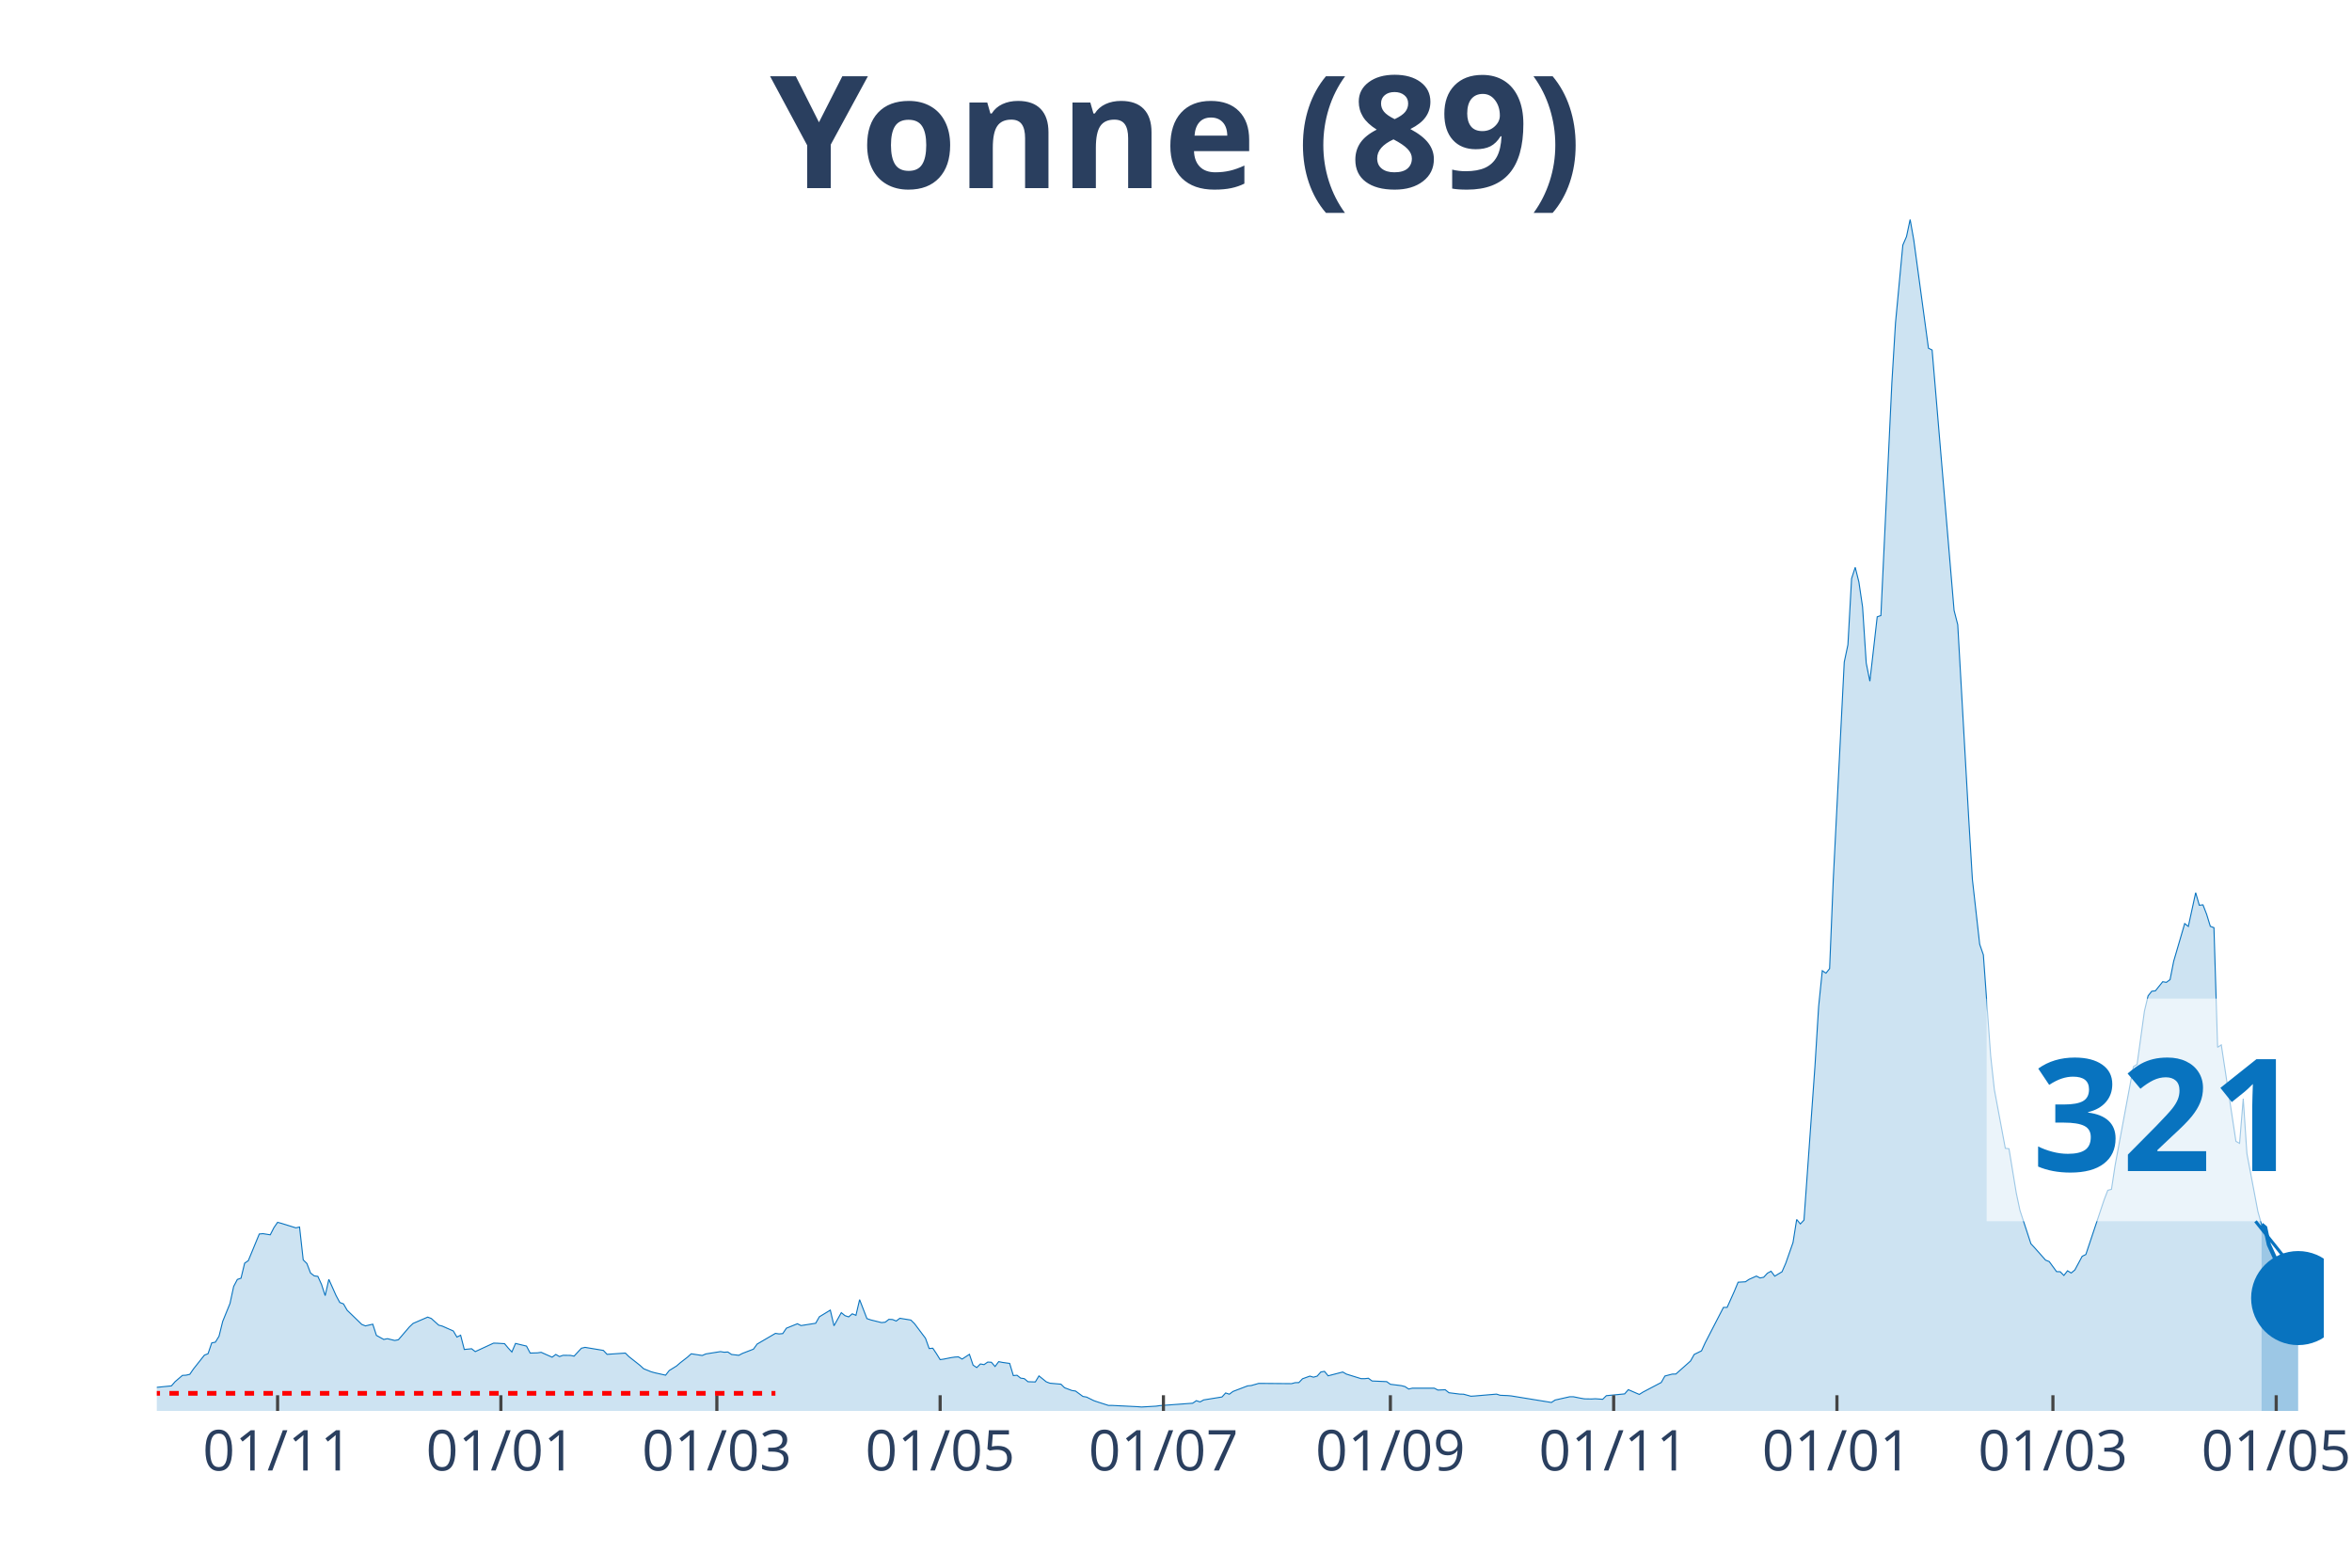
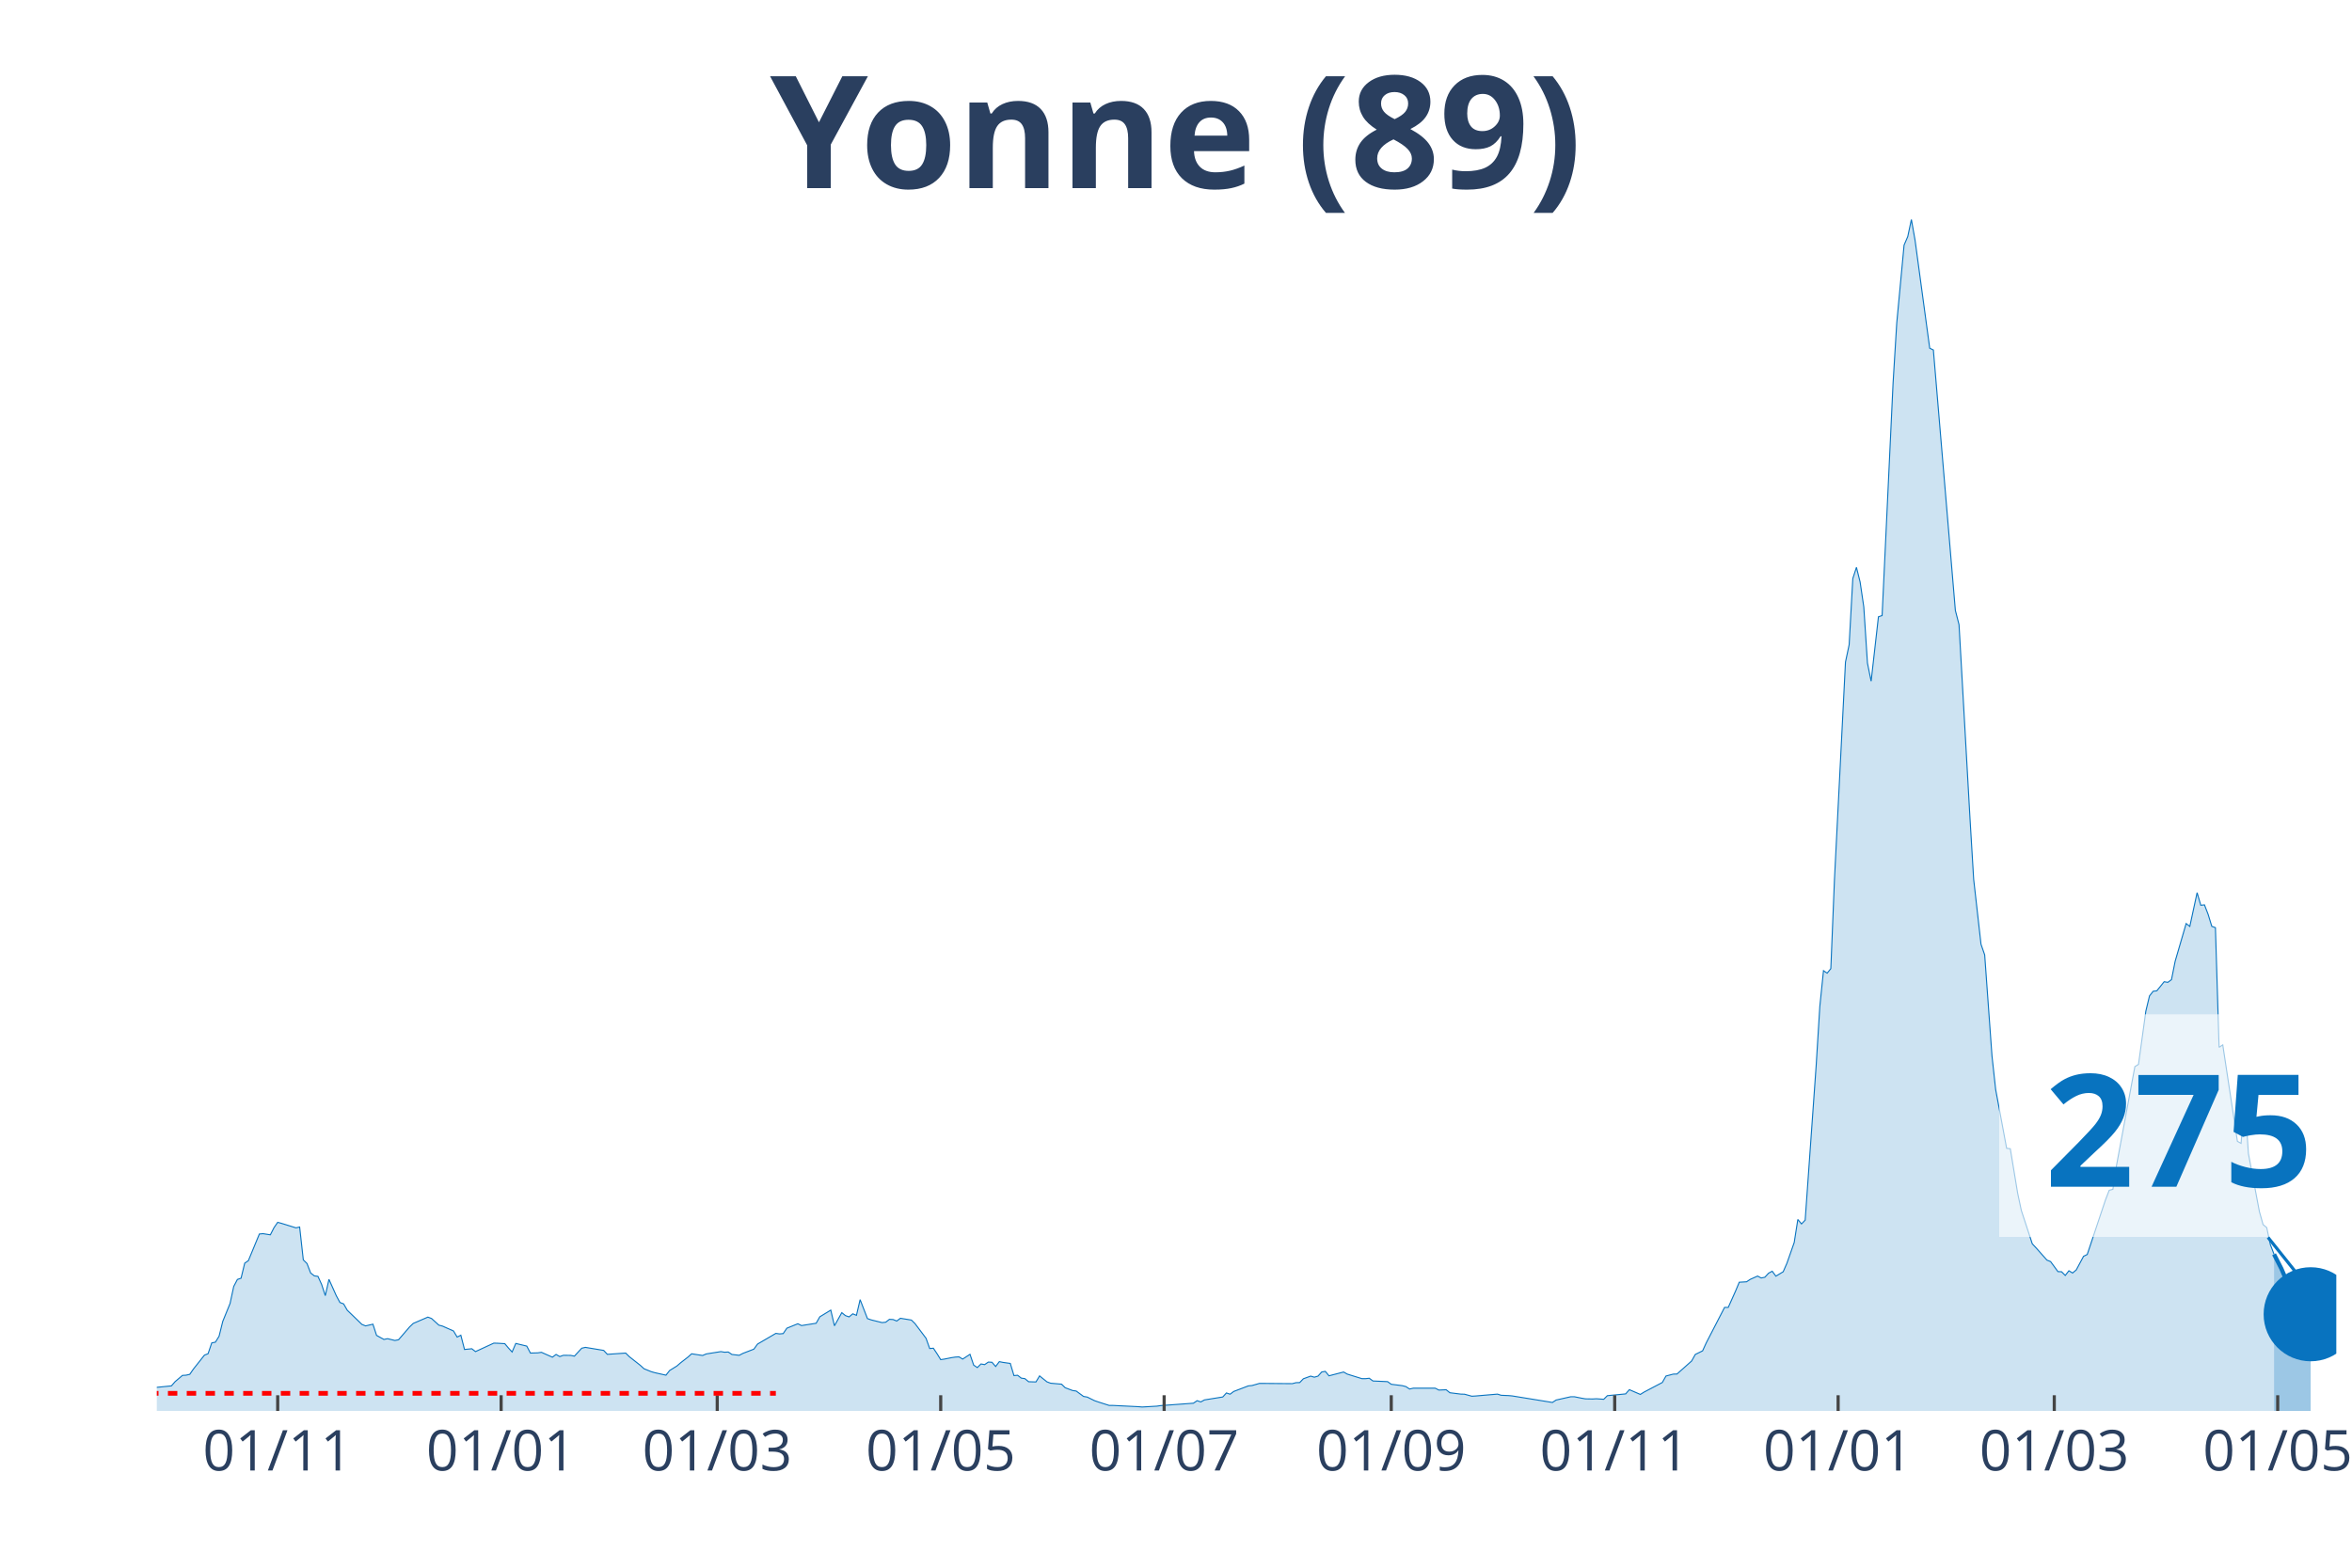
<svg xmlns="http://www.w3.org/2000/svg" class="main-svg" width="1125" height="750" style="" viewBox="0 0 750 500">
  <rect x="0" y="0" width="750" height="500" style="fill: rgb(0, 0, 0); fill-opacity: 0;" />
-   <defs id="defs-298cbb">
+   <defs id="defs-510899">
    <g class="clips">
-       <clipPath id="clip298cbbxyplot" class="plotclip">
-         <rect width="691" height="380" />
+       <clipPath id="clip510899xyplot" class="plotclip">
+         <rect width="695" height="380" />
      </clipPath>
-       <clipPath class="axesclip" id="clip298cbbx">
-         <rect x="50" y="0" width="691" height="500" />
+       <clipPath class="axesclip" id="clip510899x">
+         <rect x="50" y="0" width="695" height="500" />
      </clipPath>
-       <clipPath class="axesclip" id="clip298cbby">
+       <clipPath class="axesclip" id="clip510899y">
        <rect x="0" y="70" width="750" height="380" />
      </clipPath>
-       <clipPath class="axesclip" id="clip298cbbxy">
-         <rect x="50" y="70" width="691" height="380" />
+       <clipPath class="axesclip" id="clip510899xy">
+         <rect x="50" y="70" width="695" height="380" />
      </clipPath>
    </g>
    <g class="gradients" />
  </defs>
  <g class="bglayer">
-     <rect class="bg" x="50" y="70" width="691" height="380" style="fill: rgb(0, 0, 0); fill-opacity: 0; stroke-width: 0;" />
+     <rect class="bg" x="50" y="70" width="695" height="380" style="fill: rgb(0, 0, 0); fill-opacity: 0; stroke-width: 0;" />
  </g>
  <g class="layer-below">
    <g class="imagelayer" />
    <g class="shapelayer" />
  </g>
  <g class="cartesianlayer">
    <g class="subplot xy">
      <g class="layer-subplot">
        <g class="shapelayer" />
        <g class="imagelayer" />
      </g>
      <g class="gridlayer">
        <g class="x">
-           <path class="xgrid crisp" transform="translate(88.52,0)" d="M0,70v380" style="stroke: rgb(255, 255, 255); stroke-opacity: 1; stroke-width: 1px;" />
-           <path class="xgrid crisp" transform="translate(159.72,0)" d="M0,70v380" style="stroke: rgb(255, 255, 255); stroke-opacity: 1; stroke-width: 1px;" />
-           <path class="xgrid crisp" transform="translate(228.59,0)" d="M0,70v380" style="stroke: rgb(255, 255, 255); stroke-opacity: 1; stroke-width: 1px;" />
-           <path class="xgrid crisp" transform="translate(299.79,0)" d="M0,70v380" style="stroke: rgb(255, 255, 255); stroke-opacity: 1; stroke-width: 1px;" />
-           <path class="xgrid crisp" transform="translate(370.99,0)" d="M0,70v380" style="stroke: rgb(255, 255, 255); stroke-opacity: 1; stroke-width: 1px;" />
-           <path class="xgrid crisp" transform="translate(443.36,0)" d="M0,70v380" style="stroke: rgb(255, 255, 255); stroke-opacity: 1; stroke-width: 1px;" />
-           <path class="xgrid crisp" transform="translate(514.56,0)" d="M0,70v380" style="stroke: rgb(255, 255, 255); stroke-opacity: 1; stroke-width: 1px;" />
-           <path class="xgrid crisp" transform="translate(585.76,0)" d="M0,70v380" style="stroke: rgb(255, 255, 255); stroke-opacity: 1; stroke-width: 1px;" />
-           <path class="xgrid crisp" transform="translate(654.63,0)" d="M0,70v380" style="stroke: rgb(255, 255, 255); stroke-opacity: 1; stroke-width: 1px;" />
-           <path class="xgrid crisp" transform="translate(725.83,0)" d="M0,70v380" style="stroke: rgb(255, 255, 255); stroke-opacity: 1; stroke-width: 1px;" />
+           <path class="xgrid crisp" transform="translate(88.55,0)" d="M0,70v380" style="stroke: rgb(255, 255, 255); stroke-opacity: 1; stroke-width: 1px;" />
+           <path class="xgrid crisp" transform="translate(159.8,0)" d="M0,70v380" style="stroke: rgb(255, 255, 255); stroke-opacity: 1; stroke-width: 1px;" />
+           <path class="xgrid crisp" transform="translate(228.71,0)" d="M0,70v380" style="stroke: rgb(255, 255, 255); stroke-opacity: 1; stroke-width: 1px;" />
+           <path class="xgrid crisp" transform="translate(299.97,0)" d="M0,70v380" style="stroke: rgb(255, 255, 255); stroke-opacity: 1; stroke-width: 1px;" />
+           <path class="xgrid crisp" transform="translate(371.22,0)" d="M0,70v380" style="stroke: rgb(255, 255, 255); stroke-opacity: 1; stroke-width: 1px;" />
+           <path class="xgrid crisp" transform="translate(443.64,0)" d="M0,70v380" style="stroke: rgb(255, 255, 255); stroke-opacity: 1; stroke-width: 1px;" />
+           <path class="xgrid crisp" transform="translate(514.89,0)" d="M0,70v380" style="stroke: rgb(255, 255, 255); stroke-opacity: 1; stroke-width: 1px;" />
+           <path class="xgrid crisp" transform="translate(586.14,0)" d="M0,70v380" style="stroke: rgb(255, 255, 255); stroke-opacity: 1; stroke-width: 1px;" />
+           <path class="xgrid crisp" transform="translate(655.06,0)" d="M0,70v380" style="stroke: rgb(255, 255, 255); stroke-opacity: 1; stroke-width: 1px;" />
+           <path class="xgrid crisp" transform="translate(726.31,0)" d="M0,70v380" style="stroke: rgb(255, 255, 255); stroke-opacity: 1; stroke-width: 1px;" />
        </g>
        <g class="y" />
      </g>
      <g class="zerolinelayer" />
      <path class="xlines-below" />
      <path class="ylines-below" />
      <g class="overlines-below" />
      <g class="xaxislayer-below" />
      <g class="yaxislayer-below" />
      <g class="overaxes-below" />
-       <g class="plot" transform="translate(50, 70)" clip-path="url('#clip298cbbxyplot')">
+       <g class="plot" transform="translate(50, 70)" clip-path="url('#clip510899xyplot')">
        <g class="scatterlayer mlayer">
-           <g class="trace scatter traceca34d7" style="stroke-miterlimit: 2;">
+           <g class="trace scatter tracef1a596" style="stroke-miterlimit: 2;">
            <g class="fills">
              <g>
-                 <path class="js-fill" d="M671.16,380L-158.74,380L-158.74,379.09L-133.06,379.73L-131.9,379.76L-100.38,379.87L-99.21,379.87L-65.36,379.16L-64.2,379.16L-49.02,378.28L-47.86,378.11L-36.18,375.72L-35.02,376.15L-31.52,376.66L-30.35,376.63L-26.85,377.1L-25.68,376.8L-23.34,375.34L-22.18,375.24L-17.51,373.35L-16.34,373.32L-12.84,372.78L-11.67,371.16L-9.34,370.59L-8.17,371.2L-4.67,371.13L-3.5,372.48L-1.17,373.22L0,372.48L4.67,372.01L5.84,370.66L8.17,368.67L9.34,368.6L10.51,368.33L11.67,366.64L15.17,362.22L16.34,361.75L17.51,358.31L18.68,358.07L19.84,356.18L21.01,351.46L23.34,345.73L24.51,340.3L25.68,338.07L26.85,337.67L28.01,332.88L29.18,332.07L32.68,323.57L33.85,323.46L36.18,323.83L37.35,321.54L38.52,319.85L39.69,320.16L44.35,321.61L45.52,321.34L46.69,331.83L47.86,332.98L49.02,336.01L50.19,336.92L51.36,337.09L52.53,339.66L53.69,343.23L54.86,338.04L57.19,343.26L58.36,345.42L59.53,345.86L60.7,347.89L65.36,352.41L66.53,352.88L68.87,352.34L70.03,355.91L72.37,357.2L73.54,356.96L75.87,357.53L77.04,357.3L80.54,353.22L81.71,352.1L86.38,350.08L87.54,350.52L89.88,352.64L91.04,352.95L94.55,354.5L95.71,356.45L96.88,355.85L98.05,360.4L100.38,360.17L101.55,361.08L107.39,358.38L108.55,358.41L110.89,358.55L112.05,359.93L113.22,361.21L114.39,358.48L117.89,359.32L119.06,361.55L121.39,361.48L122.56,361.31L126.06,362.86L127.23,361.99L128.4,362.66L129.56,362.26L131.9,362.29L133.06,362.53L135.4,360L136.57,359.73L142.4,360.7L143.57,361.95L149.41,361.55L150.57,362.7L154.07,365.46L155.24,366.54L157.58,367.49L158.74,367.82L162.24,368.6L163.41,367.11L165.75,365.66L166.91,364.65L169.25,362.83L170.42,361.78L173.92,362.32L175.08,361.82L179.75,361.08L180.92,361.28L182.09,361.21L183.26,361.99L185.59,362.26L186.76,361.65L190.26,360.3L191.43,358.68L197.26,355.27L198.43,355.44L199.6,355.34L200.76,353.62L204.27,352.2L205.43,352.78L210.1,352.04L211.27,349.98L214.77,347.85L215.94,352.85L218.27,348.66L219.44,349.61L220.61,350.01L221.77,349.03L222.94,349.51L224.11,344.51L226.44,350.55L227.61,350.96L231.11,351.83L232.28,351.7L233.45,350.79L234.61,350.85L235.78,351.33L236.95,350.45L240.45,351.02L241.62,352.17L245.12,356.83L246.29,360.1L247.45,360L248.62,361.75L249.79,363.64L250.95,363.47L253.29,363L254.46,362.83L255.62,362.76L256.79,363.47L259.13,361.95L260.29,365.39L261.46,366.17L262.63,365.02L263.79,365.23L264.96,364.42L266.13,364.48L267.3,365.83L268.46,364.28L269.63,364.52L271.96,364.85L273.13,368.73L274.3,368.63L275.47,369.54L276.63,369.71L277.8,370.69L280.14,370.76L281.3,368.83L283.64,370.72L284.8,371.16L288.31,371.47L289.47,372.61L291.81,373.49L292.97,373.66L295.31,375.38L296.48,375.58L298.81,376.73L299.98,377.13L303.48,378.25L304.65,378.25L312.82,378.65L313.98,378.75L318.65,378.48L319.82,378.31L330.33,377.54L331.49,376.73L332.66,377.13L333.83,376.49L339.66,375.55L340.83,374.27L342,374.67L343.17,373.79L347.83,372.01L349,371.9L351.34,371.23L352.5,371.23L361.84,371.3L363.01,370.99L364.18,370.96L365.34,369.75L367.68,368.9L368.84,369.24L370.01,368.9L371.18,367.59L372.35,367.38L373.51,368.8L378.18,367.59L379.35,368.26L384.02,369.71L385.19,369.71L386.35,369.58L387.52,370.45L392.19,370.66L393.36,371.5L396.86,371.94L398.03,372.24L399.19,373.02L400.36,372.75L407.36,372.75L408.53,373.35L410.86,373.25L412.03,374.2L415.53,374.64L416.7,374.67L419.04,375.31L420.2,375.24L427.21,374.64L428.37,375.01L430.71,375.11L431.88,375.21L444.71,377.3L445.88,376.53L450.55,375.48L451.72,375.48L454.05,375.95L455.22,376.15L457.55,376.19L458.72,376.12L461.06,376.29L462.22,375.14L468.06,374.57L469.23,373.22L472.73,374.74L473.9,374L479.73,370.93L480.9,368.87L483.23,368.26L484.4,368.23L489.07,364.08L490.24,361.99L492.57,360.84L493.74,358.28L499.57,346.98L500.74,346.98L503.08,341.75L504.24,338.95L506.58,338.81L507.74,338.04L510.08,336.99L511.25,337.6L512.41,337.36L513.58,336.08L514.75,335.44L515.92,337.02L518.25,335.61L519.42,332.94L521.75,326.3L522.92,318.94L524.09,320.36L525.25,319.15L528.76,269.93L529.92,251.01L531.09,239.6L532.26,240.38L533.42,238.93L534.59,210.49L538.09,141.17L539.26,135.64L540.43,114.52L541.59,110.95L542.76,115.64L543.93,123.56L545.1,141.48L546.26,147.28L548.6,126.73L549.77,126.33L553.27,52.15L554.43,33.02L556.77,8.16L557.94,5.46L559.1,0L560.27,6.61L564.94,41.05L566.11,41.63L573.11,124.68L574.28,129.23L577.78,191.03L578.95,210.46L581.28,231.17L582.45,234.54L584.78,266.79L585.95,277.49L589.45,296.24L590.62,296.38L592.95,310.54L594.12,316.04L597.62,326.7L598.79,327.95L602.29,331.9L603.46,332.37L605.79,335.57L606.96,335.61L608.13,336.79L609.29,335.3L610.46,336.01L611.63,335.03L613.96,330.68L615.13,330.11L620.97,312.64L622.13,309.63L623.3,309.33L624.47,301.64L630.3,270.2L631.47,269.46L633.81,252.49L634.97,247.63L636.14,246.15L637.31,246.01L639.64,243.11L640.81,243.31L641.98,242.44L643.14,236.57L646.65,224.56L647.81,225.47L650.15,214.71L651.31,218.72L652.48,218.59L653.65,221.62L654.82,225.44L655.98,225.87L657.15,264.03L658.32,263.25L662.99,294.02L664.15,294.66L665.32,280.42L666.49,297.93L669.99,316.41L671.16,320.56" style="fill: rgb(8, 115, 191); fill-opacity: 0.2; stroke-width: 0;" />
+                 <path class="js-fill" d="M675.14,380L-158.86,380L-158.86,379.09L-133.16,379.73L-131.99,379.76L-100.45,379.87L-99.29,379.87L-65.41,379.16L-64.24,379.16L-49.06,378.28L-47.89,378.11L-36.21,375.72L-35.04,376.15L-31.54,376.66L-30.37,376.63L-26.87,377.1L-25.7,376.8L-23.36,375.34L-22.19,375.24L-17.52,373.35L-16.35,373.32L-12.85,372.78L-11.68,371.16L-9.34,370.59L-8.18,371.2L-4.67,371.13L-3.5,372.48L-1.17,373.22L0,372.48L4.67,372.01L5.84,370.66L8.18,368.67L9.34,368.6L10.51,368.33L11.68,366.64L15.18,362.22L16.35,361.75L17.52,358.31L18.69,358.07L19.86,356.18L21.03,351.46L23.36,345.73L24.53,340.3L25.7,338.07L26.87,337.67L28.03,332.88L29.2,332.07L32.71,323.57L33.87,323.46L36.21,323.83L37.38,321.54L38.55,319.85L39.71,320.16L44.39,321.61L45.55,321.34L46.72,331.83L47.89,332.98L49.06,336.01L50.23,336.92L51.39,337.09L52.56,339.66L53.73,343.23L54.9,338.04L57.24,343.26L58.4,345.42L59.57,345.86L60.74,347.89L65.41,352.41L66.58,352.88L68.92,352.34L70.08,355.91L72.42,357.2L73.59,356.96L75.92,357.53L77.09,357.3L80.6,353.22L81.76,352.1L86.44,350.08L87.61,350.52L89.94,352.64L91.11,352.95L94.61,354.5L95.78,356.45L96.95,355.85L98.12,360.4L100.45,360.17L101.62,361.08L107.46,358.38L108.63,358.41L110.97,358.55L112.13,359.93L113.3,361.21L114.47,358.48L117.97,359.32L119.14,361.55L121.48,361.48L122.65,361.31L126.15,362.86L127.32,361.99L128.49,362.66L129.66,362.26L131.99,362.29L133.16,362.53L135.5,360L136.66,359.73L142.5,360.7L143.67,361.95L149.51,361.55L150.68,362.7L154.18,365.46L155.35,366.54L157.69,367.49L158.86,367.82L162.36,368.6L163.53,367.11L165.87,365.66L167.03,364.65L169.37,362.83L170.54,361.78L174.04,362.32L175.21,361.82L179.88,361.08L181.05,361.28L182.22,361.21L183.39,361.99L185.72,362.26L186.89,361.65L190.39,360.3L191.56,358.68L197.4,355.27L198.57,355.44L199.74,355.34L200.91,353.62L204.41,352.2L205.58,352.78L210.25,352.04L211.42,349.98L214.92,347.85L216.09,352.85L218.43,348.66L219.6,349.61L220.76,350.01L221.93,349.03L223.1,349.51L224.27,344.51L226.61,350.55L227.77,350.96L231.28,351.83L232.45,351.7L233.61,350.79L234.78,350.85L235.95,351.33L237.12,350.45L240.62,351.02L241.79,352.17L245.29,356.83L246.46,360.1L247.63,360L248.8,361.75L249.97,363.64L251.13,363.47L253.47,363L254.64,362.83L255.81,362.76L256.97,363.47L259.31,361.95L260.48,365.39L261.65,366.17L262.82,365.02L263.98,365.23L265.15,364.42L266.32,364.48L267.49,365.83L268.66,364.28L269.82,364.52L272.16,364.85L273.33,368.73L274.5,368.63L275.66,369.54L276.83,369.71L278,370.69L280.34,370.76L281.5,368.83L283.84,370.72L285.01,371.16L288.51,371.47L289.68,372.61L292.02,373.49L293.18,373.66L295.52,375.38L296.69,375.58L299.03,376.73L300.19,377.13L303.7,378.25L304.87,378.25L313.04,378.65L314.21,378.75L318.88,378.48L320.05,378.31L330.56,377.54L331.73,376.73L332.9,377.13L334.07,376.49L339.91,375.55L341.08,374.27L342.24,374.67L343.41,373.79L348.08,372.01L349.25,371.9L351.59,371.23L352.76,371.23L362.1,371.3L363.27,370.99L364.44,370.96L365.61,369.75L367.94,368.9L369.11,369.24L370.28,368.9L371.45,367.59L372.61,367.38L373.78,368.8L378.45,367.59L379.62,368.26L384.29,369.71L385.46,369.71L386.63,369.58L387.8,370.45L392.47,370.66L393.64,371.5L397.14,371.94L398.31,372.24L399.48,373.02L400.65,372.75L407.66,372.75L408.82,373.35L411.16,373.25L412.33,374.2L415.83,374.64L417,374.67L419.34,375.31L420.5,375.24L427.51,374.64L428.68,375.01L431.02,375.11L432.18,375.21L445.03,377.3L446.2,376.53L450.87,375.48L452.04,375.48L454.38,375.95L455.55,376.15L457.88,376.19L459.05,376.12L461.39,376.29L462.55,375.14L468.39,374.57L469.56,373.22L473.07,374.74L474.24,374L480.08,370.93L481.24,368.87L483.58,368.26L484.75,368.23L489.42,364.08L490.59,361.99L492.92,360.84L494.09,358.28L499.93,346.98L501.1,346.98L503.44,341.75L504.61,338.95L506.94,338.81L508.11,338.04L510.45,336.99L511.61,337.6L512.78,337.36L513.95,336.08L515.12,335.44L516.29,337.02L518.62,335.61L519.79,332.94L522.13,326.3L523.29,318.94L524.46,320.36L525.63,319.15L529.13,269.93L530.3,251.01L531.47,239.6L532.64,240.38L533.81,238.93L534.97,210.49L538.48,141.17L539.65,135.64L540.82,114.52L541.98,110.95L543.15,115.64L544.32,123.56L545.49,141.48L546.66,147.28L548.99,126.73L550.16,126.33L553.66,52.15L554.83,33.02L557.17,8.16L558.34,5.46L559.5,0L560.67,6.61L565.34,41.05L566.51,41.63L573.52,124.68L574.69,129.23L578.19,191.03L579.36,210.46L581.7,231.17L582.87,234.54L585.2,266.79L586.37,277.49L589.87,296.24L591.04,296.38L593.38,310.54L594.55,316.04L598.05,326.7L599.22,327.95L602.72,331.9L603.89,332.37L606.23,335.57L607.39,335.61L608.56,336.79L609.73,335.3L610.9,336.01L612.07,335.03L614.4,330.68L615.57,330.11L621.41,312.64L622.58,309.63L623.75,309.33L624.92,301.64L630.76,270.2L631.92,269.46L634.26,252.49L635.43,247.63L636.6,246.15L637.76,246.01L640.1,243.11L641.27,243.31L642.44,242.44L643.61,236.57L647.11,224.56L648.28,225.47L650.61,214.71L651.78,218.72L652.95,218.59L654.12,221.62L655.29,225.44L656.45,225.87L657.62,264.03L658.79,263.25L663.46,294.02L664.63,294.66L665.8,280.42L666.97,297.93L670.47,316.41L671.64,320.56L672.81,321.54L673.97,326.97L675.14,330.04" style="fill: rgb(8, 115, 191); fill-opacity: 0.2; stroke-width: 0;" />
              </g>
            </g>
            <g class="errorbars" />
            <g class="lines">
-               <path class="js-line" d="M-158.74,379.09L-133.06,379.73L-131.9,379.76L-100.38,379.87L-99.21,379.87L-65.36,379.16L-64.2,379.16L-49.02,378.28L-47.86,378.11L-36.18,375.72L-35.02,376.15L-31.52,376.66L-30.35,376.63L-26.85,377.1L-25.68,376.8L-23.34,375.34L-22.18,375.24L-17.51,373.35L-16.34,373.32L-12.84,372.78L-11.67,371.16L-9.34,370.59L-8.17,371.2L-4.67,371.13L-3.5,372.48L-1.17,373.22L0,372.48L4.67,372.01L5.84,370.66L8.17,368.67L9.34,368.6L10.51,368.33L11.67,366.64L15.17,362.22L16.34,361.75L17.51,358.31L18.68,358.07L19.84,356.18L21.01,351.46L23.34,345.73L24.51,340.3L25.68,338.07L26.85,337.67L28.01,332.88L29.18,332.07L32.68,323.57L33.85,323.46L36.18,323.83L37.35,321.54L38.52,319.85L39.69,320.16L44.35,321.61L45.52,321.34L46.69,331.83L47.86,332.98L49.02,336.01L50.19,336.92L51.36,337.09L52.53,339.66L53.69,343.23L54.86,338.04L57.19,343.26L58.36,345.42L59.53,345.86L60.7,347.89L65.36,352.41L66.53,352.88L68.87,352.34L70.03,355.91L72.37,357.2L73.54,356.96L75.87,357.53L77.04,357.3L80.54,353.22L81.71,352.1L86.38,350.08L87.54,350.52L89.88,352.64L91.04,352.95L94.55,354.5L95.71,356.45L96.88,355.85L98.05,360.4L100.38,360.17L101.55,361.08L107.39,358.38L108.55,358.41L110.89,358.55L112.05,359.93L113.22,361.21L114.39,358.48L117.89,359.32L119.06,361.55L121.39,361.48L122.56,361.31L126.06,362.86L127.23,361.99L128.4,362.66L129.56,362.26L131.9,362.29L133.06,362.53L135.4,360L136.57,359.73L142.4,360.7L143.57,361.95L149.41,361.55L150.57,362.7L154.07,365.46L155.24,366.54L157.58,367.49L158.74,367.82L162.24,368.6L163.41,367.11L165.75,365.66L166.91,364.65L169.25,362.83L170.42,361.78L173.92,362.32L175.08,361.82L179.75,361.08L180.92,361.28L182.09,361.21L183.26,361.99L185.59,362.26L186.76,361.65L190.26,360.3L191.43,358.68L197.26,355.27L198.43,355.44L199.6,355.34L200.76,353.62L204.27,352.2L205.43,352.78L210.1,352.04L211.27,349.98L214.77,347.85L215.94,352.85L218.27,348.66L219.44,349.61L220.61,350.01L221.77,349.03L222.94,349.51L224.11,344.51L226.44,350.55L227.61,350.96L231.11,351.83L232.28,351.7L233.45,350.79L234.61,350.85L235.78,351.33L236.95,350.45L240.45,351.02L241.62,352.17L245.12,356.83L246.29,360.1L247.45,360L248.62,361.75L249.79,363.64L250.95,363.47L253.29,363L254.46,362.83L255.62,362.76L256.79,363.47L259.13,361.95L260.29,365.39L261.46,366.17L262.63,365.02L263.79,365.23L264.96,364.42L266.13,364.48L267.3,365.83L268.46,364.28L269.63,364.52L271.96,364.85L273.13,368.73L274.3,368.63L275.47,369.54L276.63,369.71L277.8,370.69L280.14,370.76L281.3,368.83L283.64,370.72L284.8,371.16L288.31,371.47L289.47,372.61L291.81,373.49L292.97,373.66L295.31,375.38L296.48,375.58L298.81,376.73L299.98,377.13L303.48,378.25L304.65,378.25L312.82,378.65L313.98,378.75L318.65,378.48L319.82,378.31L330.33,377.54L331.49,376.73L332.66,377.13L333.83,376.49L339.66,375.55L340.83,374.27L342,374.67L343.17,373.79L347.83,372.01L349,371.9L351.34,371.23L352.5,371.23L361.84,371.3L363.01,370.99L364.18,370.96L365.34,369.75L367.68,368.9L368.84,369.24L370.01,368.9L371.18,367.59L372.35,367.38L373.51,368.8L378.18,367.59L379.35,368.26L384.02,369.71L385.19,369.71L386.35,369.58L387.52,370.45L392.19,370.66L393.36,371.5L396.86,371.94L398.03,372.24L399.19,373.02L400.36,372.75L407.36,372.75L408.53,373.35L410.86,373.25L412.03,374.2L415.53,374.64L416.7,374.67L419.04,375.31L420.2,375.24L427.21,374.64L428.37,375.01L430.71,375.11L431.88,375.21L444.71,377.3L445.88,376.53L450.55,375.48L451.72,375.48L454.05,375.95L455.22,376.15L457.55,376.19L458.72,376.12L461.06,376.29L462.22,375.14L468.06,374.57L469.23,373.22L472.73,374.74L473.9,374L479.73,370.93L480.9,368.87L483.23,368.26L484.4,368.23L489.07,364.08L490.24,361.99L492.57,360.84L493.74,358.28L499.57,346.98L500.74,346.98L503.08,341.75L504.24,338.95L506.58,338.81L507.74,338.04L510.08,336.99L511.25,337.6L512.41,337.36L513.58,336.08L514.75,335.44L515.92,337.02L518.25,335.61L519.42,332.94L521.75,326.3L522.92,318.94L524.09,320.36L525.25,319.15L528.76,269.93L529.92,251.01L531.09,239.6L532.26,240.38L533.42,238.93L534.59,210.49L538.09,141.17L539.26,135.64L540.43,114.52L541.59,110.95L542.76,115.64L543.93,123.56L545.1,141.48L546.26,147.28L548.6,126.73L549.77,126.33L553.27,52.15L554.43,33.02L556.77,8.16L557.94,5.46L559.1,0L560.27,6.61L564.94,41.05L566.11,41.63L573.11,124.68L574.28,129.23L577.78,191.03L578.95,210.46L581.28,231.17L582.45,234.54L584.78,266.79L585.95,277.49L589.45,296.24L590.62,296.38L592.95,310.54L594.12,316.04L597.62,326.7L598.79,327.95L602.29,331.9L603.46,332.37L605.79,335.57L606.96,335.61L608.13,336.79L609.29,335.3L610.46,336.01L611.63,335.03L613.96,330.68L615.13,330.11L620.97,312.64L622.13,309.63L623.3,309.33L624.47,301.64L630.3,270.2L631.47,269.46L633.81,252.49L634.97,247.63L636.14,246.15L637.31,246.01L639.64,243.11L640.81,243.31L641.98,242.44L643.14,236.57L646.65,224.56L647.81,225.47L650.15,214.71L651.31,218.72L652.48,218.59L653.65,221.62L654.82,225.44L655.98,225.87L657.15,264.03L658.32,263.25L662.99,294.02L664.15,294.66L665.32,280.42L666.49,297.93L669.99,316.41L671.16,320.56" style="vector-effect: non-scaling-stroke; fill: none; stroke: rgb(8, 115, 191); stroke-opacity: 1; stroke-width: 0.5px; opacity: 1;" />
+               <path class="js-line" d="M-158.86,379.09L-133.16,379.73L-131.99,379.76L-100.45,379.87L-99.29,379.87L-65.41,379.16L-64.24,379.16L-49.06,378.28L-47.89,378.11L-36.21,375.72L-35.04,376.15L-31.54,376.66L-30.37,376.63L-26.87,377.1L-25.7,376.8L-23.36,375.34L-22.19,375.24L-17.52,373.35L-16.35,373.32L-12.85,372.78L-11.68,371.16L-9.34,370.59L-8.18,371.2L-4.67,371.13L-3.5,372.48L-1.17,373.22L0,372.48L4.67,372.01L5.84,370.66L8.18,368.67L9.34,368.6L10.51,368.33L11.68,366.64L15.18,362.22L16.35,361.75L17.52,358.31L18.69,358.07L19.86,356.18L21.03,351.46L23.36,345.73L24.53,340.3L25.7,338.07L26.87,337.67L28.03,332.88L29.2,332.07L32.71,323.57L33.87,323.46L36.21,323.83L37.38,321.54L38.55,319.85L39.71,320.16L44.39,321.61L45.55,321.34L46.72,331.83L47.89,332.98L49.06,336.01L50.23,336.92L51.39,337.09L52.56,339.66L53.73,343.23L54.9,338.04L57.24,343.26L58.4,345.42L59.57,345.86L60.74,347.89L65.41,352.41L66.58,352.88L68.92,352.34L70.08,355.91L72.42,357.2L73.59,356.96L75.92,357.53L77.09,357.3L80.6,353.22L81.76,352.1L86.44,350.08L87.61,350.52L89.94,352.64L91.11,352.95L94.61,354.5L95.78,356.45L96.95,355.85L98.12,360.4L100.45,360.17L101.62,361.08L107.46,358.38L108.63,358.41L110.97,358.55L112.13,359.93L113.3,361.21L114.47,358.48L117.97,359.32L119.14,361.55L121.48,361.48L122.65,361.31L126.15,362.86L127.32,361.99L128.49,362.66L129.66,362.26L131.99,362.29L133.16,362.53L135.5,360L136.66,359.73L142.5,360.7L143.67,361.95L149.51,361.55L150.68,362.7L154.18,365.46L155.35,366.54L157.69,367.49L158.86,367.82L162.36,368.6L163.53,367.11L165.87,365.66L167.03,364.65L169.37,362.83L170.54,361.78L174.04,362.32L175.21,361.82L179.88,361.08L181.05,361.28L182.22,361.21L183.39,361.99L185.72,362.26L186.89,361.65L190.39,360.3L191.56,358.68L197.4,355.27L198.57,355.44L199.74,355.34L200.91,353.62L204.41,352.2L205.58,352.78L210.25,352.04L211.42,349.98L214.92,347.85L216.09,352.85L218.43,348.66L219.6,349.61L220.76,350.01L221.93,349.03L223.1,349.51L224.27,344.51L226.61,350.55L227.77,350.96L231.28,351.83L232.45,351.7L233.61,350.79L234.78,350.85L235.95,351.33L237.12,350.45L240.62,351.02L241.79,352.17L245.29,356.83L246.46,360.1L247.63,360L248.8,361.75L249.97,363.64L251.13,363.47L253.47,363L254.64,362.83L255.81,362.76L256.97,363.47L259.31,361.95L260.48,365.39L261.65,366.17L262.82,365.02L263.98,365.23L265.15,364.42L266.32,364.48L267.49,365.83L268.66,364.28L269.82,364.52L272.16,364.85L273.33,368.73L274.5,368.63L275.66,369.54L276.83,369.71L278,370.69L280.34,370.76L281.5,368.83L283.84,370.72L285.01,371.16L288.51,371.47L289.68,372.61L292.02,373.49L293.18,373.66L295.52,375.38L296.69,375.58L299.03,376.73L300.19,377.13L303.7,378.25L304.87,378.25L313.04,378.65L314.21,378.75L318.88,378.48L320.05,378.31L330.56,377.54L331.73,376.73L332.9,377.13L334.07,376.49L339.91,375.55L341.08,374.27L342.24,374.67L343.41,373.79L348.08,372.01L349.25,371.9L351.59,371.23L352.76,371.23L362.1,371.3L363.27,370.99L364.44,370.96L365.61,369.75L367.94,368.9L369.11,369.24L370.28,368.9L371.45,367.59L372.61,367.38L373.78,368.8L378.45,367.59L379.62,368.26L384.29,369.71L385.46,369.71L386.63,369.58L387.8,370.45L392.47,370.66L393.64,371.5L397.14,371.94L398.31,372.24L399.48,373.02L400.65,372.75L407.66,372.75L408.82,373.35L411.16,373.25L412.33,374.2L415.83,374.64L417,374.67L419.34,375.31L420.5,375.24L427.51,374.64L428.68,375.01L431.02,375.11L432.18,375.21L445.03,377.3L446.2,376.53L450.87,375.48L452.04,375.48L454.38,375.95L455.55,376.15L457.88,376.19L459.05,376.12L461.39,376.29L462.55,375.14L468.39,374.57L469.56,373.22L473.07,374.74L474.24,374L480.08,370.93L481.24,368.87L483.58,368.26L484.75,368.23L489.42,364.08L490.59,361.99L492.92,360.84L494.09,358.28L499.93,346.98L501.1,346.98L503.44,341.75L504.61,338.95L506.94,338.81L508.11,338.04L510.45,336.99L511.61,337.6L512.78,337.36L513.95,336.08L515.12,335.44L516.29,337.02L518.62,335.61L519.79,332.94L522.13,326.3L523.29,318.94L524.46,320.36L525.63,319.15L529.13,269.93L530.3,251.01L531.47,239.6L532.64,240.38L533.81,238.93L534.97,210.49L538.48,141.17L539.65,135.64L540.82,114.52L541.98,110.95L543.15,115.64L544.32,123.56L545.49,141.48L546.66,147.28L548.99,126.73L550.16,126.33L553.66,52.15L554.83,33.02L557.17,8.16L558.34,5.46L559.5,0L560.67,6.61L565.34,41.05L566.51,41.63L573.52,124.68L574.69,129.23L578.19,191.03L579.36,210.46L581.7,231.17L582.87,234.54L585.2,266.79L586.37,277.49L589.87,296.24L591.04,296.38L593.38,310.54L594.55,316.04L598.05,326.7L599.22,327.95L602.72,331.9L603.89,332.37L606.23,335.57L607.39,335.61L608.56,336.79L609.73,335.3L610.9,336.01L612.07,335.03L614.4,330.68L615.57,330.11L621.41,312.64L622.58,309.63L623.75,309.33L624.92,301.64L630.76,270.2L631.92,269.46L634.26,252.49L635.43,247.63L636.6,246.15L637.76,246.01L640.1,243.11L641.27,243.31L642.44,242.44L643.61,236.57L647.11,224.56L648.28,225.47L650.61,214.71L651.78,218.72L652.95,218.59L654.12,221.62L655.29,225.44L656.45,225.87L657.62,264.03L658.79,263.25L663.46,294.02L664.63,294.66L665.8,280.42L666.97,297.93L670.47,316.41L671.64,320.56L672.81,321.54L673.97,326.97L675.14,330.04" style="vector-effect: non-scaling-stroke; fill: none; stroke: rgb(8, 115, 191); stroke-opacity: 1; stroke-width: 0.5px; opacity: 1;" />
            </g>
            <g class="points" />
            <g class="text" />
          </g>
-           <g class="trace scatter trace6caef5" style="stroke-miterlimit: 2;">
+           <g class="trace scatter trace9accf0" style="stroke-miterlimit: 2;">
            <g class="fills">
              <g>
-                 <path class="js-fill" d="M682.83,380L671.16,380L671.16,320.56L672.32,321.54L673.49,326.97L676.99,334.63L678.16,337.36L679.33,339.42L680.49,338.88L682.83,344.01" style="fill: rgb(8, 115, 191); fill-opacity: 0.4; stroke-width: 0;" />
+                 <path class="js-fill" d="M686.82,380L675.14,380L675.14,330.04L677.48,334.63L678.65,337.36L679.82,339.42L680.98,338.88L685.66,348.36L686.82,349.17" style="fill: rgb(8, 115, 191); fill-opacity: 0.4; stroke-width: 0;" />
              </g>
            </g>
            <g class="errorbars" />
            <g class="lines">
-               <path class="js-line" d="M671.16,320.56L672.32,321.54L673.49,326.97L676.99,334.63L678.16,337.36L679.33,339.42L680.49,338.88L682.83,344.01" style="vector-effect: non-scaling-stroke; fill: none; stroke: rgb(8, 115, 191); stroke-opacity: 1; stroke-width: 2px; opacity: 1;" />
+               <path class="js-line" d="M675.14,330.04L677.48,334.63L678.65,337.36L679.82,339.42L680.98,338.88L685.66,348.36L686.82,349.17" style="vector-effect: non-scaling-stroke; fill: none; stroke: rgb(8, 115, 191); stroke-opacity: 1; stroke-width: 2px; opacity: 1;" />
            </g>
            <g class="points" />
            <g class="text" />
          </g>
-           <g class="trace scatter trace7f4f85" style="stroke-miterlimit: 2; opacity: 1;">
+           <g class="trace scatter traceadeeab" style="stroke-miterlimit: 2; opacity: 1;">
            <g class="fills" />
            <g class="errorbars" />
            <g class="lines" />
            <g class="points">
-               <path class="point" transform="translate(682.83,344.01)" d="M15,0A15,15 0 1,1 0,-15A15,15 0 0,1 15,0Z" style="opacity: 1; stroke-width: 0px; fill: rgb(8, 115, 191); fill-opacity: 1;" />
+               <path class="point" transform="translate(686.82,349.17)" d="M15,0A15,15 0 1,1 0,-15A15,15 0 0,1 15,0Z" style="opacity: 1; stroke-width: 0px; fill: rgb(8, 115, 191); fill-opacity: 1;" />
            </g>
            <g class="text" />
          </g>
        </g>
      </g>
      <g class="overplot" />
      <path class="xlines-above crisp" style="fill: none; stroke-width: 1px; stroke: rgb(0, 0, 0); stroke-opacity: 0;" d="" />
      <path class="ylines-above crisp" style="fill: none;" d="M0,0" />
      <g class="overlines-above" />
      <g class="xaxislayer-above">
-         <path class="xtick ticks crisp" d="M0,450v-5" transform="translate(88.52,0)" style="stroke: rgb(68, 68, 68); stroke-opacity: 1; stroke-width: 1px;" />
-         <path class="xtick ticks crisp" d="M0,450v-5" transform="translate(159.72,0)" style="stroke: rgb(68, 68, 68); stroke-opacity: 1; stroke-width: 1px;" />
-         <path class="xtick ticks crisp" d="M0,450v-5" transform="translate(228.59,0)" style="stroke: rgb(68, 68, 68); stroke-opacity: 1; stroke-width: 1px;" />
-         <path class="xtick ticks crisp" d="M0,450v-5" transform="translate(299.79,0)" style="stroke: rgb(68, 68, 68); stroke-opacity: 1; stroke-width: 1px;" />
-         <path class="xtick ticks crisp" d="M0,450v-5" transform="translate(370.99,0)" style="stroke: rgb(68, 68, 68); stroke-opacity: 1; stroke-width: 1px;" />
-         <path class="xtick ticks crisp" d="M0,450v-5" transform="translate(443.36,0)" style="stroke: rgb(68, 68, 68); stroke-opacity: 1; stroke-width: 1px;" />
-         <path class="xtick ticks crisp" d="M0,450v-5" transform="translate(514.56,0)" style="stroke: rgb(68, 68, 68); stroke-opacity: 1; stroke-width: 1px;" />
-         <path class="xtick ticks crisp" d="M0,450v-5" transform="translate(585.76,0)" style="stroke: rgb(68, 68, 68); stroke-opacity: 1; stroke-width: 1px;" />
-         <path class="xtick ticks crisp" d="M0,450v-5" transform="translate(654.63,0)" style="stroke: rgb(68, 68, 68); stroke-opacity: 1; stroke-width: 1px;" />
-         <path class="xtick ticks crisp" d="M0,450v-5" transform="translate(725.83,0)" style="stroke: rgb(68, 68, 68); stroke-opacity: 1; stroke-width: 1px;" />
+         <path class="xtick ticks crisp" d="M0,450v-5" transform="translate(88.55,0)" style="stroke: rgb(68, 68, 68); stroke-opacity: 1; stroke-width: 1px;" />
+         <path class="xtick ticks crisp" d="M0,450v-5" transform="translate(159.8,0)" style="stroke: rgb(68, 68, 68); stroke-opacity: 1; stroke-width: 1px;" />
+         <path class="xtick ticks crisp" d="M0,450v-5" transform="translate(228.71,0)" style="stroke: rgb(68, 68, 68); stroke-opacity: 1; stroke-width: 1px;" />
+         <path class="xtick ticks crisp" d="M0,450v-5" transform="translate(299.97,0)" style="stroke: rgb(68, 68, 68); stroke-opacity: 1; stroke-width: 1px;" />
+         <path class="xtick ticks crisp" d="M0,450v-5" transform="translate(371.22,0)" style="stroke: rgb(68, 68, 68); stroke-opacity: 1; stroke-width: 1px;" />
+         <path class="xtick ticks crisp" d="M0,450v-5" transform="translate(443.64,0)" style="stroke: rgb(68, 68, 68); stroke-opacity: 1; stroke-width: 1px;" />
+         <path class="xtick ticks crisp" d="M0,450v-5" transform="translate(514.89,0)" style="stroke: rgb(68, 68, 68); stroke-opacity: 1; stroke-width: 1px;" />
+         <path class="xtick ticks crisp" d="M0,450v-5" transform="translate(586.14,0)" style="stroke: rgb(68, 68, 68); stroke-opacity: 1; stroke-width: 1px;" />
+         <path class="xtick ticks crisp" d="M0,450v-5" transform="translate(655.06,0)" style="stroke: rgb(68, 68, 68); stroke-opacity: 1; stroke-width: 1px;" />
+         <path class="xtick ticks crisp" d="M0,450v-5" transform="translate(726.31,0)" style="stroke: rgb(68, 68, 68); stroke-opacity: 1; stroke-width: 1px;" />
        <g class="xtick">
-           <text text-anchor="middle" x="0" y="469" transform="translate(88.52,0)" style="font-family: 'Open Sans', verdana, arial, sans-serif; font-size: 18px; fill: rgb(42, 63, 95); fill-opacity: 1; white-space: pre;">01/11</text>
+           <text text-anchor="middle" x="0" y="469" transform="translate(88.55,0)" style="font-family: 'Open Sans', verdana, arial, sans-serif; font-size: 18px; fill: rgb(42, 63, 95); fill-opacity: 1; white-space: pre;">01/11</text>
        </g>
        <g class="xtick">
-           <text text-anchor="middle" x="0" y="469" transform="translate(159.72,0)" style="font-family: 'Open Sans', verdana, arial, sans-serif; font-size: 18px; fill: rgb(42, 63, 95); fill-opacity: 1; white-space: pre;">01/01</text>
+           <text text-anchor="middle" x="0" y="469" transform="translate(159.8,0)" style="font-family: 'Open Sans', verdana, arial, sans-serif; font-size: 18px; fill: rgb(42, 63, 95); fill-opacity: 1; white-space: pre;">01/01</text>
        </g>
        <g class="xtick">
-           <text text-anchor="middle" x="0" y="469" transform="translate(228.59,0)" style="font-family: 'Open Sans', verdana, arial, sans-serif; font-size: 18px; fill: rgb(42, 63, 95); fill-opacity: 1; white-space: pre;">01/03</text>
+           <text text-anchor="middle" x="0" y="469" transform="translate(228.71,0)" style="font-family: 'Open Sans', verdana, arial, sans-serif; font-size: 18px; fill: rgb(42, 63, 95); fill-opacity: 1; white-space: pre;">01/03</text>
        </g>
        <g class="xtick">
-           <text text-anchor="middle" x="0" y="469" transform="translate(299.79,0)" style="font-family: 'Open Sans', verdana, arial, sans-serif; font-size: 18px; fill: rgb(42, 63, 95); fill-opacity: 1; white-space: pre;">01/05</text>
+           <text text-anchor="middle" x="0" y="469" transform="translate(299.97,0)" style="font-family: 'Open Sans', verdana, arial, sans-serif; font-size: 18px; fill: rgb(42, 63, 95); fill-opacity: 1; white-space: pre;">01/05</text>
        </g>
        <g class="xtick">
-           <text text-anchor="middle" x="0" y="469" transform="translate(370.99,0)" style="font-family: 'Open Sans', verdana, arial, sans-serif; font-size: 18px; fill: rgb(42, 63, 95); fill-opacity: 1; white-space: pre;">01/07</text>
+           <text text-anchor="middle" x="0" y="469" transform="translate(371.22,0)" style="font-family: 'Open Sans', verdana, arial, sans-serif; font-size: 18px; fill: rgb(42, 63, 95); fill-opacity: 1; white-space: pre;">01/07</text>
        </g>
        <g class="xtick">
-           <text text-anchor="middle" x="0" y="469" transform="translate(443.36,0)" style="font-family: 'Open Sans', verdana, arial, sans-serif; font-size: 18px; fill: rgb(42, 63, 95); fill-opacity: 1; white-space: pre;">01/09</text>
+           <text text-anchor="middle" x="0" y="469" transform="translate(443.64,0)" style="font-family: 'Open Sans', verdana, arial, sans-serif; font-size: 18px; fill: rgb(42, 63, 95); fill-opacity: 1; white-space: pre;">01/09</text>
        </g>
        <g class="xtick">
-           <text text-anchor="middle" x="0" y="469" transform="translate(514.56,0)" style="font-family: 'Open Sans', verdana, arial, sans-serif; font-size: 18px; fill: rgb(42, 63, 95); fill-opacity: 1; white-space: pre;">01/11</text>
+           <text text-anchor="middle" x="0" y="469" transform="translate(514.89,0)" style="font-family: 'Open Sans', verdana, arial, sans-serif; font-size: 18px; fill: rgb(42, 63, 95); fill-opacity: 1; white-space: pre;">01/11</text>
        </g>
        <g class="xtick">
-           <text text-anchor="middle" x="0" y="469" transform="translate(585.76,0)" style="font-family: 'Open Sans', verdana, arial, sans-serif; font-size: 18px; fill: rgb(42, 63, 95); fill-opacity: 1; white-space: pre;">01/01</text>
+           <text text-anchor="middle" x="0" y="469" transform="translate(586.14,0)" style="font-family: 'Open Sans', verdana, arial, sans-serif; font-size: 18px; fill: rgb(42, 63, 95); fill-opacity: 1; white-space: pre;">01/01</text>
        </g>
        <g class="xtick">
-           <text text-anchor="middle" x="0" y="469" transform="translate(654.63,0)" style="font-family: 'Open Sans', verdana, arial, sans-serif; font-size: 18px; fill: rgb(42, 63, 95); fill-opacity: 1; white-space: pre;">01/03</text>
+           <text text-anchor="middle" x="0" y="469" transform="translate(655.06,0)" style="font-family: 'Open Sans', verdana, arial, sans-serif; font-size: 18px; fill: rgb(42, 63, 95); fill-opacity: 1; white-space: pre;">01/03</text>
        </g>
        <g class="xtick">
-           <text text-anchor="middle" x="0" y="469" transform="translate(725.83,0)" style="font-family: 'Open Sans', verdana, arial, sans-serif; font-size: 18px; fill: rgb(42, 63, 95); fill-opacity: 1; white-space: pre;">01/05</text>
+           <text text-anchor="middle" x="0" y="469" transform="translate(726.31,0)" style="font-family: 'Open Sans', verdana, arial, sans-serif; font-size: 18px; fill: rgb(42, 63, 95); fill-opacity: 1; white-space: pre;">01/05</text>
        </g>
      </g>
      <g class="yaxislayer-above" />
      <g class="overaxes-above" />
    </g>
  </g>
  <g class="polarlayer" />
  <g class="ternarylayer" />
  <g class="geolayer" />
  <g class="funnelarealayer" />
  <g class="pielayer" />
  <g class="treemaplayer" />
  <g class="sunburstlayer" />
  <g class="glimages" />
-   <defs id="topdefs-298cbb">
+   <defs id="topdefs-510899">
    <g class="clips" />
  </defs>
  <g class="layer-above">
    <g class="imagelayer" />
    <g class="shapelayer">
-       <path data-index="0" fill-rule="evenodd" d="M-605.98,444.4L247.26,444.4" clip-path="url('#clip298cbbxy')" style="opacity: 1; stroke: rgb(255, 0, 0); stroke-opacity: 1; fill: rgb(0, 0, 0); fill-opacity: 0; stroke-dasharray: 3px, 3px; stroke-width: 1.5px;" />
+       <path data-index="0" fill-rule="evenodd" d="M-606.45,444.4L247.4,444.4" clip-path="url('#clip510899xy')" style="opacity: 1; stroke: rgb(255, 0, 0); stroke-opacity: 1; fill: rgb(0, 0, 0); fill-opacity: 0; stroke-dasharray: 3px, 3px; stroke-width: 1.5px;" />
    </g>
  </g>
  <g class="infolayer">
    <g class="g-gtitle">
      <text class="gtitle" x="375" y="25" text-anchor="middle" dy="0.7em" style="font-family: 'Open Sans', verdana, arial, sans-serif; font-size: 50px; fill: rgb(42, 63, 95); opacity: 1; font-weight: normal; white-space: pre;">
        <tspan style="font-weight:bold">Yonne (89)</tspan>
      </text>
    </g>
    <g class="g-xtitle" />
    <g class="annotation" data-index="0" style="opacity: 1;">
-       <g class="annotation-text-g" transform="rotate(0,690.83,354.01)">
-         <g class="cursor-pointer" transform="translate(633, 318)">
+       <g class="annotation-text-g" transform="rotate(0,694.82,359.17)">
+         <g class="cursor-pointer" transform="translate(637, 323)">
          <rect class="bg" x="0.5" y="0.5" width="115" height="71" style="stroke-width: 1px; stroke: rgb(0, 0, 0); stroke-opacity: 0; fill: rgb(255, 255, 255); fill-opacity: 0.6;" />
          <text class="annotation-text" text-anchor="middle" x="57.812" y="55.5" style="font-family: 'Open Sans', verdana, arial, sans-serif; font-size: 50px; fill: rgb(8, 115, 191); fill-opacity: 1; white-space: pre;">
-             <tspan style="font-weight:bold">321 </tspan>
+             <tspan style="font-weight:bold">275 </tspan>
          </text>
        </g>
      </g>
      <g class="annotation-arrow-g" style="opacity: 1;">
-         <path d="M719.23,389.51L730.83,404.01" style="stroke-width: 1px; stroke: rgb(8, 115, 191); stroke-opacity: 1; stroke-dasharray: 0px, 0px, 18.569px, 18.569px;" />
+         <path d="M723.22,394.67L734.82,409.17" style="stroke-width: 1px; stroke: rgb(8, 115, 191); stroke-opacity: 1; stroke-dasharray: 0px, 0px, 18.569px, 18.569px;" />
      </g>
    </g>
  </g>
</svg>
